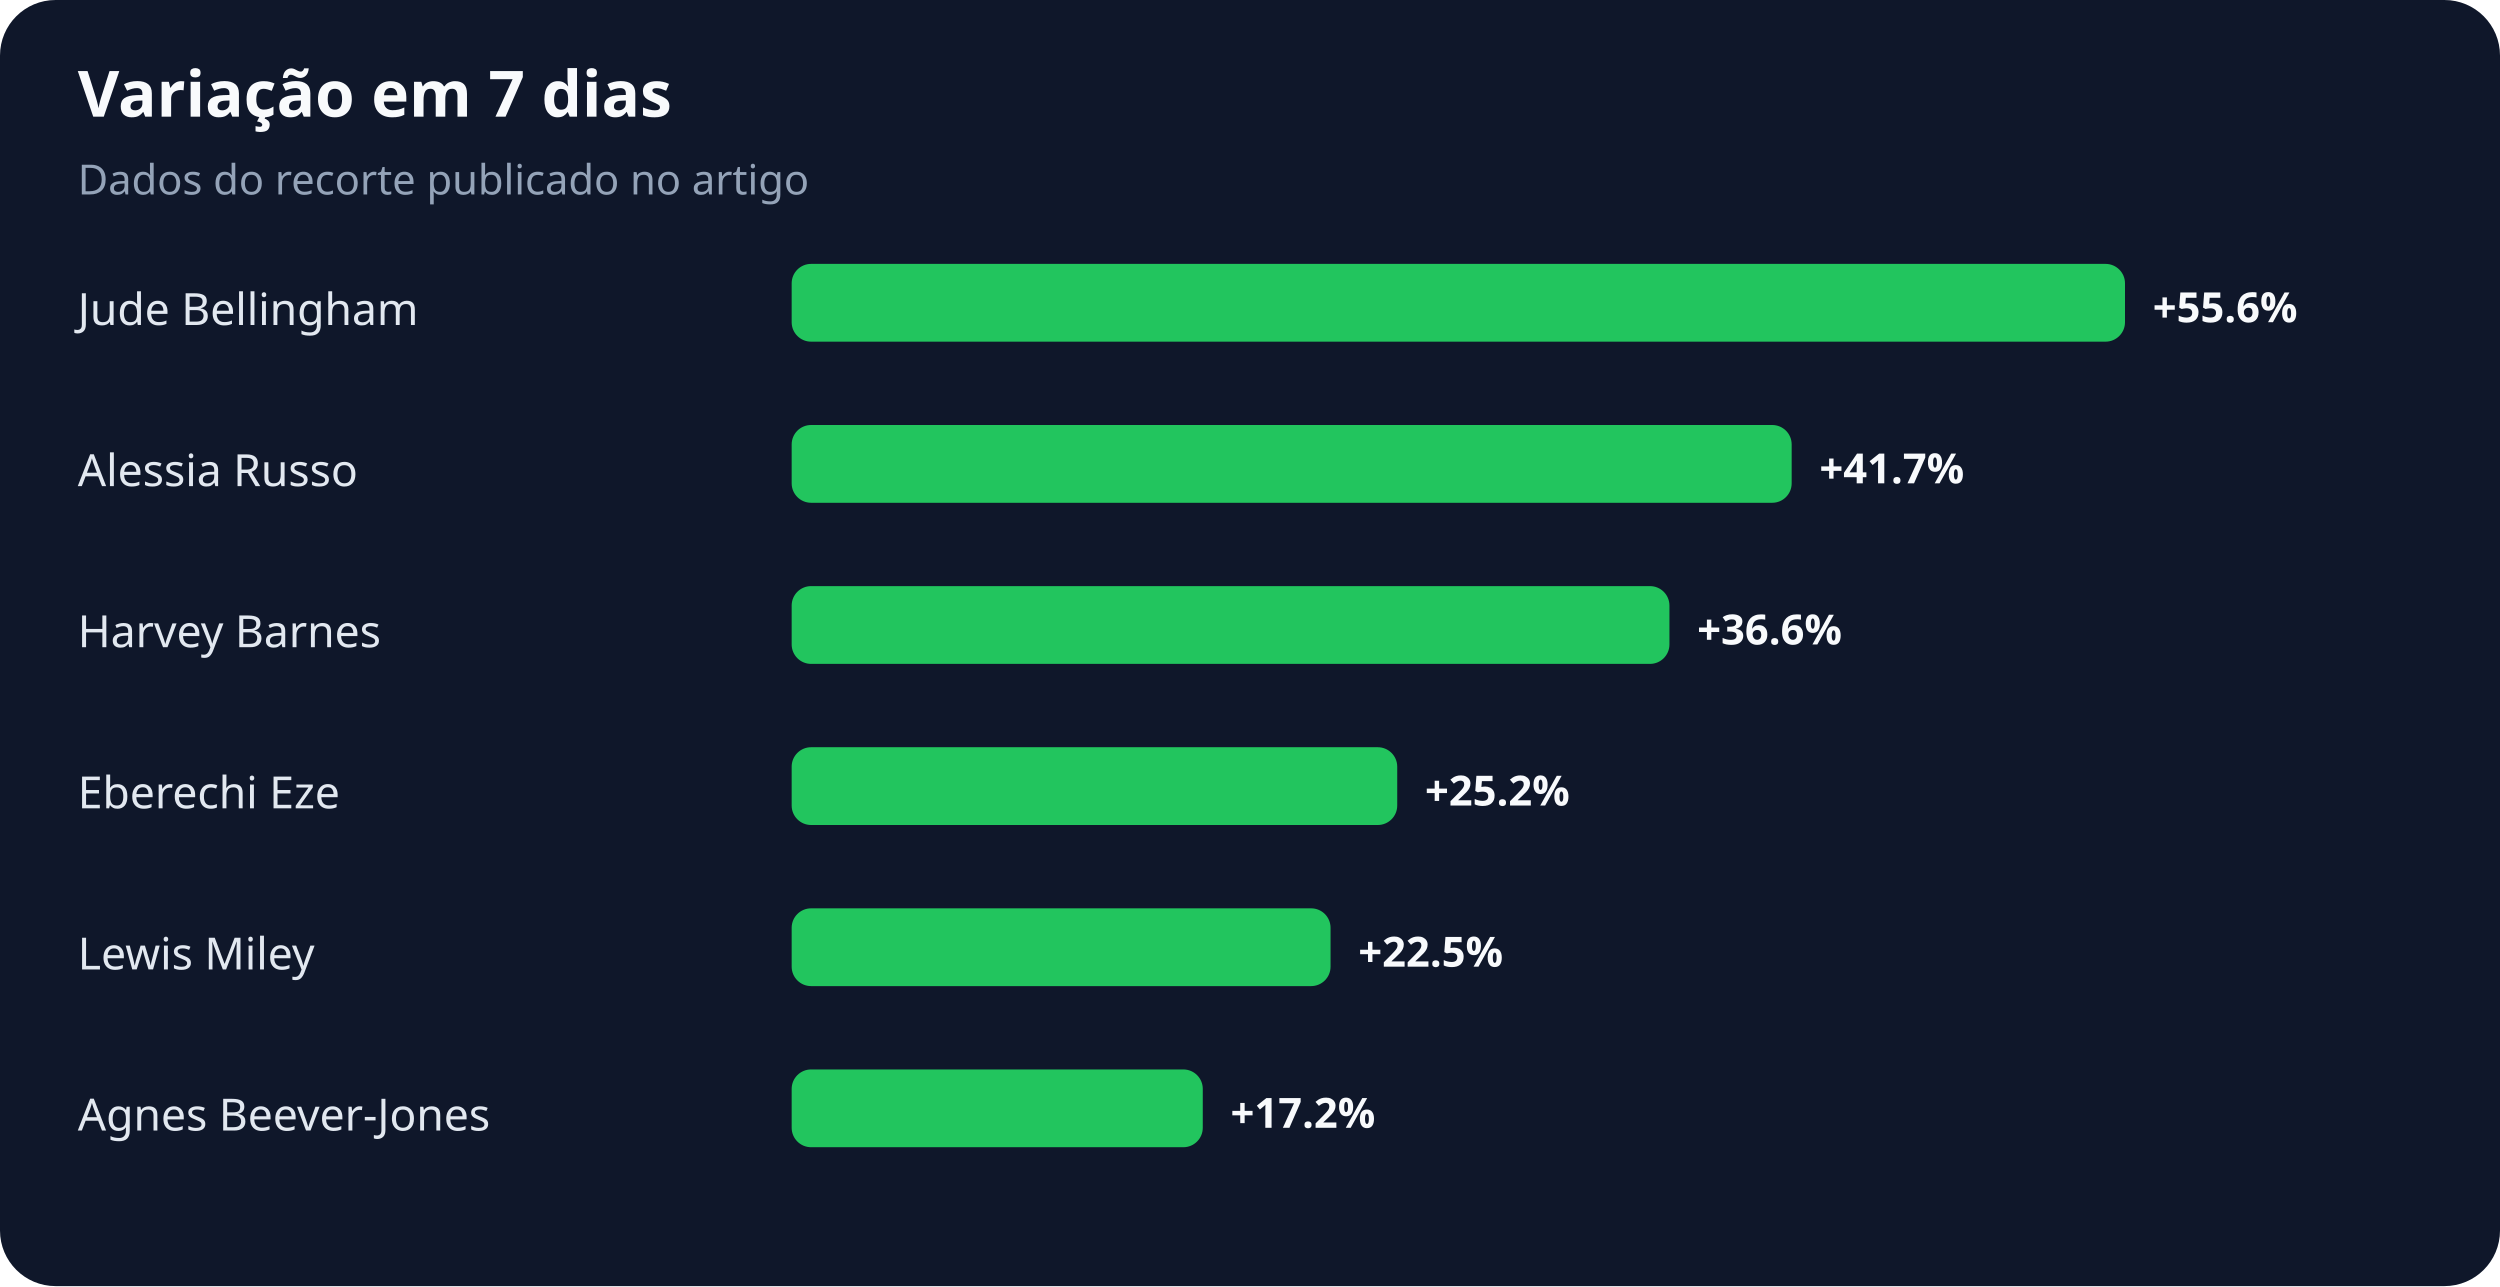
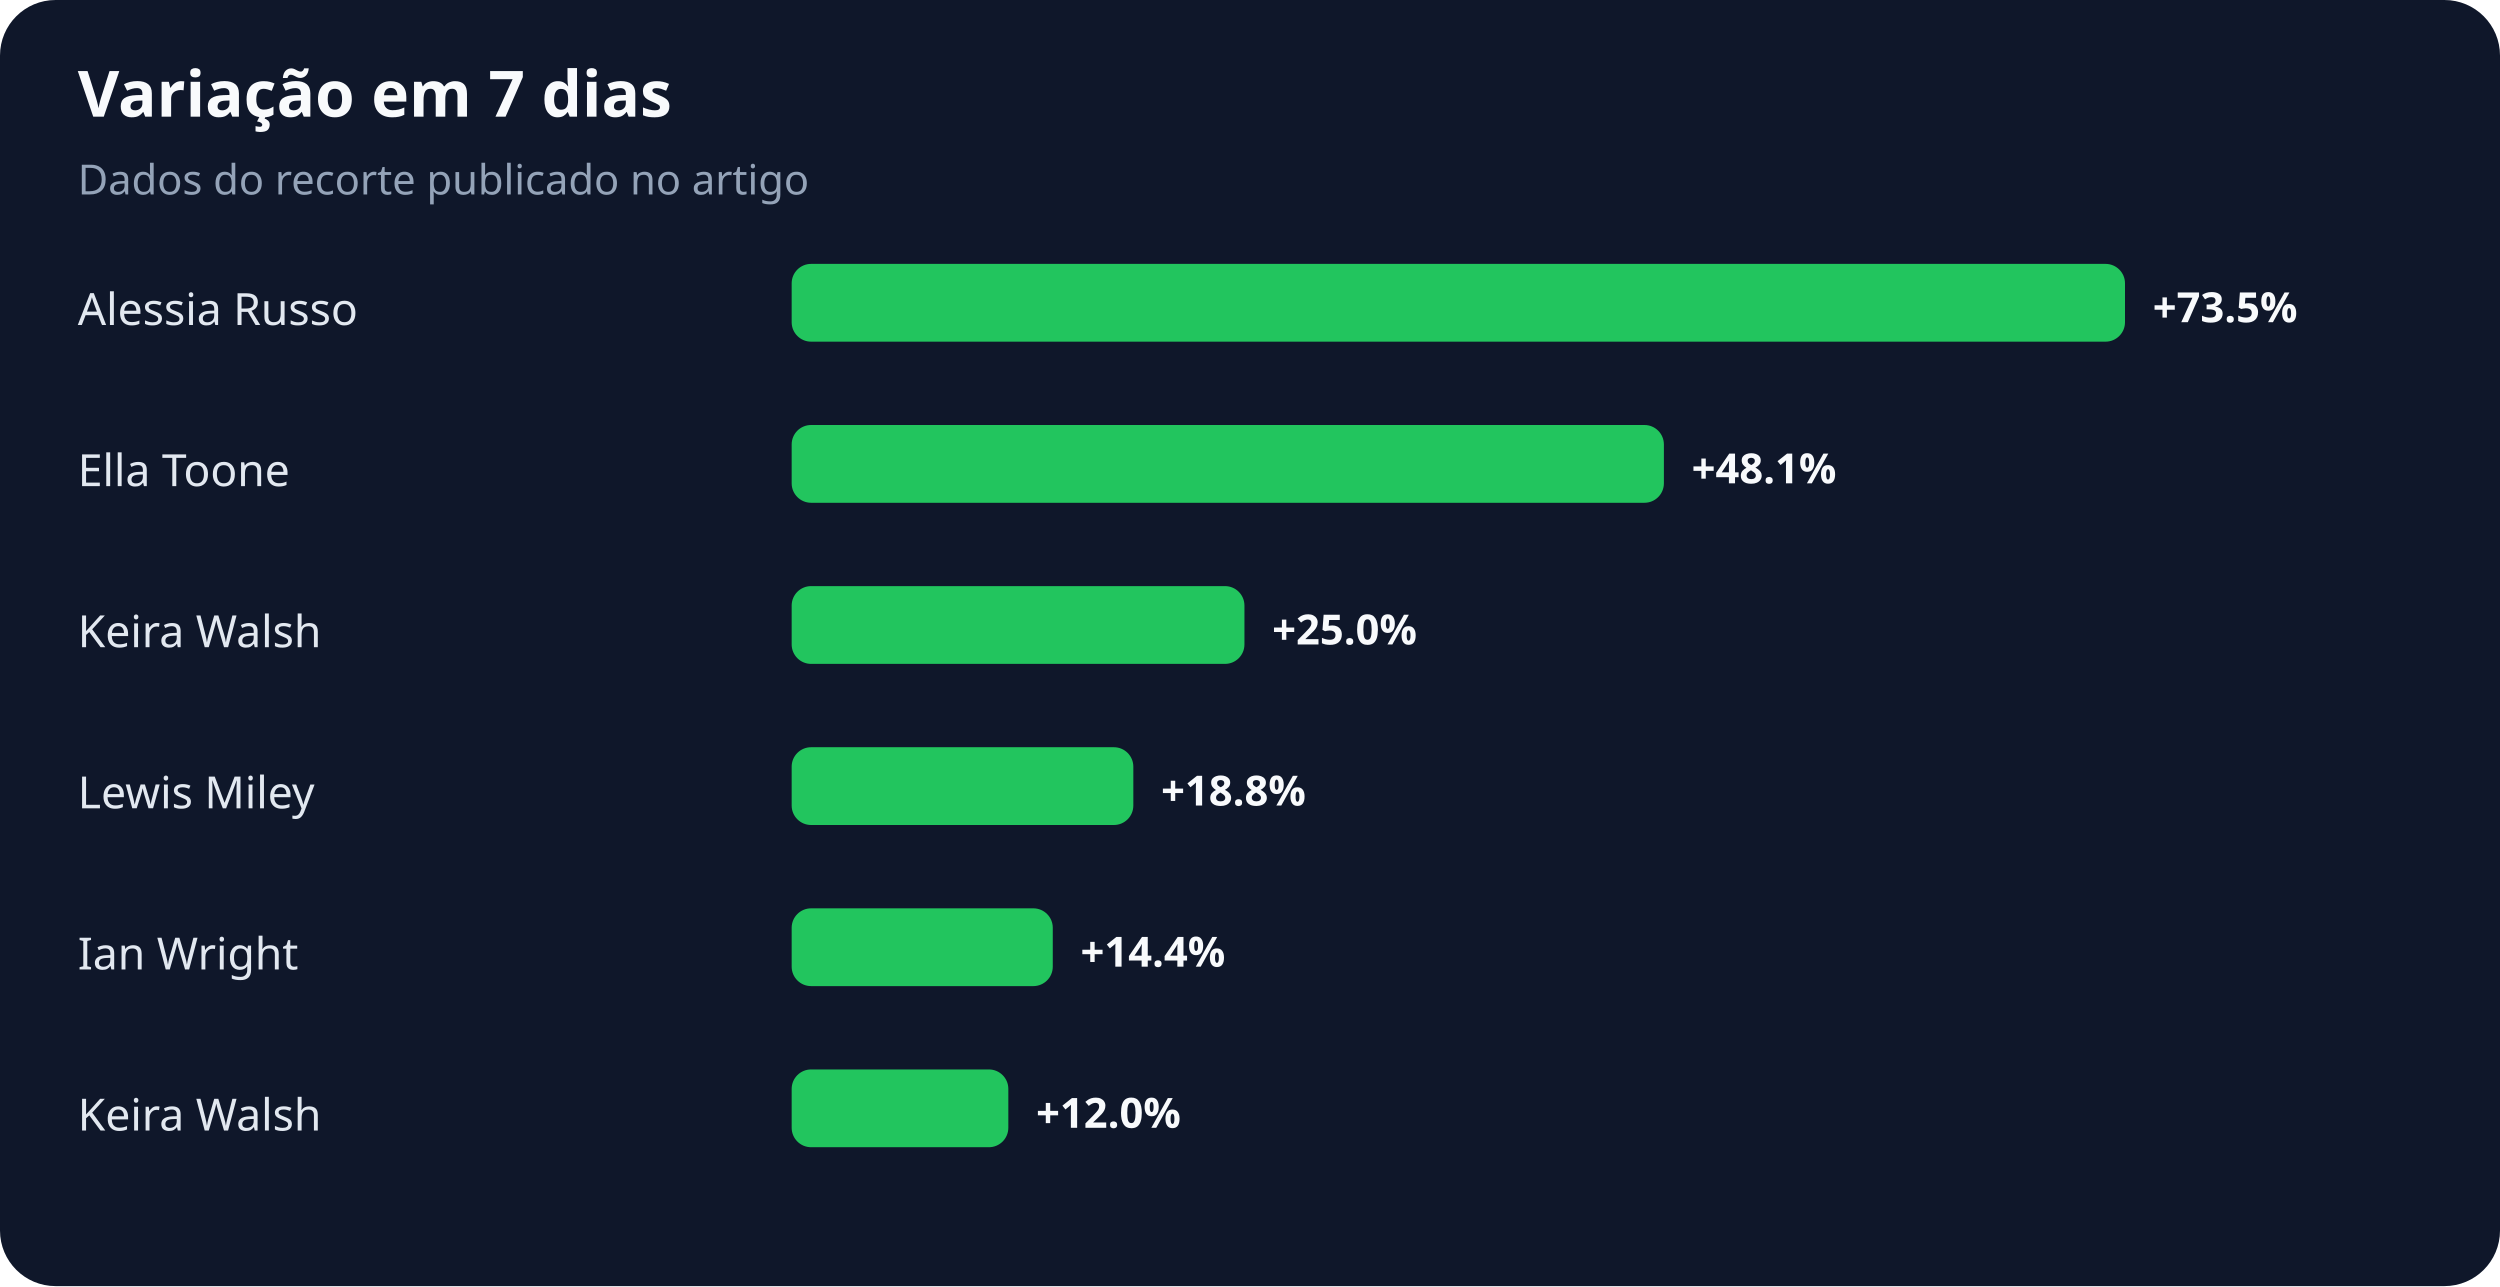
<svg xmlns="http://www.w3.org/2000/svg" width="900" height="463" viewBox="0 0 900 463" role="img" aria-labelledby="title desc">
  <rect width="100%" height="100%" rx="20" fill="#0f172a" />
  <text x="28" y="42" fill="#f8fafc" font-family="system-ui,sans-serif" font-size="23" font-weight="700">Variação em 7 dias</text>
  <text x="28" y="70" fill="#94a3b8" font-family="system-ui,sans-serif" font-size="15">Dados do recorte publicado no artigo</text>
-   <text x="28" y="117" fill="#e2e8f0" font-family="system-ui,sans-serif" font-size="16">Jude Bellingham</text>
+   <text x="28" y="117" fill="#e2e8f0" font-family="system-ui,sans-serif" font-size="16">Alessia Russo</text>
  <rect x="285" y="95" width="480" height="28" rx="7" fill="#22c55e" />
-   <text x="775" y="116" fill="#f8fafc" font-family="system-ui,sans-serif" font-size="15" font-weight="700">+55.6%</text>
-   <text x="28" y="175" fill="#e2e8f0" font-family="system-ui,sans-serif" font-size="16">Alessia Russo</text>
-   <rect x="285" y="153" width="360" height="28" rx="7" fill="#22c55e" />
-   <text x="655" y="174" fill="#f8fafc" font-family="system-ui,sans-serif" font-size="15" font-weight="700">+41.7%</text>
-   <text x="28" y="233" fill="#e2e8f0" font-family="system-ui,sans-serif" font-size="16">Harvey Barnes</text>
-   <rect x="285" y="211" width="316" height="28" rx="7" fill="#22c55e" />
-   <text x="611" y="232" fill="#f8fafc" font-family="system-ui,sans-serif" font-size="15" font-weight="700">+36.6%</text>
-   <text x="28" y="291" fill="#e2e8f0" font-family="system-ui,sans-serif" font-size="16">Eberechi Eze</text>
-   <rect x="285" y="269" width="218" height="28" rx="7" fill="#22c55e" />
-   <text x="513" y="290" fill="#f8fafc" font-family="system-ui,sans-serif" font-size="15" font-weight="700">+25.2%</text>
-   <text x="28" y="349" fill="#e2e8f0" font-family="system-ui,sans-serif" font-size="16">Lewis Miley</text>
-   <rect x="285" y="327" width="194" height="28" rx="7" fill="#22c55e" />
-   <text x="489" y="348" fill="#f8fafc" font-family="system-ui,sans-serif" font-size="15" font-weight="700">+22.5%</text>
-   <text x="28" y="407" fill="#e2e8f0" font-family="system-ui,sans-serif" font-size="16">Agnes Beever-Jones</text>
-   <rect x="285" y="385" width="148" height="28" rx="7" fill="#22c55e" />
-   <text x="443" y="406" fill="#f8fafc" font-family="system-ui,sans-serif" font-size="15" font-weight="700">+17.2%</text>
+   <text x="775" y="116" fill="#f8fafc" font-family="system-ui,sans-serif" font-size="15" font-weight="700">+73.5%</text>
+   <text x="28" y="175" fill="#e2e8f0" font-family="system-ui,sans-serif" font-size="16">Ella Toone</text>
+   <rect x="285" y="153" width="314" height="28" rx="7" fill="#22c55e" />
+   <text x="609" y="174" fill="#f8fafc" font-family="system-ui,sans-serif" font-size="15" font-weight="700">+48.1%</text>
+   <text x="28" y="233" fill="#e2e8f0" font-family="system-ui,sans-serif" font-size="16">Keira Walsh</text>
+   <rect x="285" y="211" width="163" height="28" rx="7" fill="#22c55e" />
+   <text x="458" y="232" fill="#f8fafc" font-family="system-ui,sans-serif" font-size="15" font-weight="700">+25.0%</text>
+   <text x="28" y="291" fill="#e2e8f0" font-family="system-ui,sans-serif" font-size="16">Lewis Miley</text>
+   <rect x="285" y="269" width="123" height="28" rx="7" fill="#22c55e" />
+   <text x="418" y="290" fill="#f8fafc" font-family="system-ui,sans-serif" font-size="15" font-weight="700">+18.8%</text>
+   <text x="28" y="349" fill="#e2e8f0" font-family="system-ui,sans-serif" font-size="16">Ian Wright</text>
+   <rect x="285" y="327" width="94" height="28" rx="7" fill="#22c55e" />
+   <text x="389" y="348" fill="#f8fafc" font-family="system-ui,sans-serif" font-size="15" font-weight="700">+14.4%</text>
+   <text x="28" y="407" fill="#e2e8f0" font-family="system-ui,sans-serif" font-size="16">Keira Walsh</text>
+   <rect x="285" y="385" width="78" height="28" rx="7" fill="#22c55e" />
+   <text x="373" y="406" fill="#f8fafc" font-family="system-ui,sans-serif" font-size="15" font-weight="700">+12.0%</text>
</svg>
